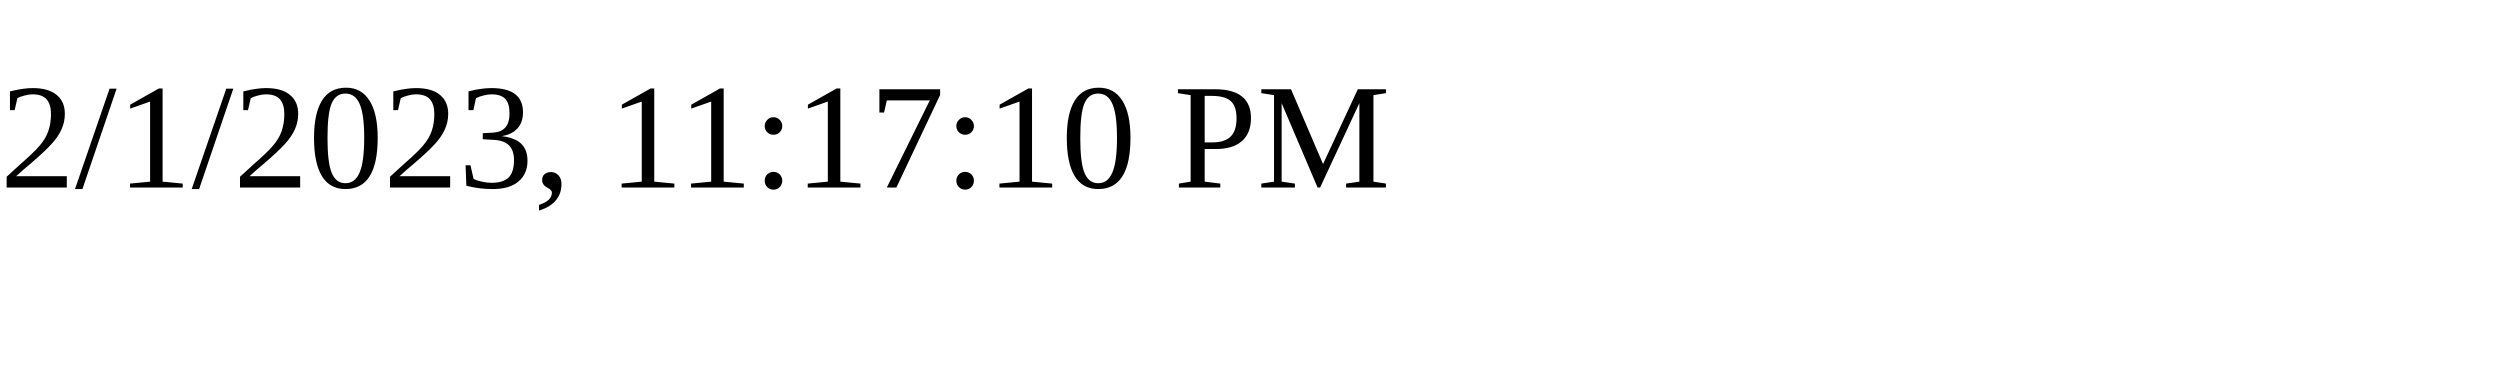
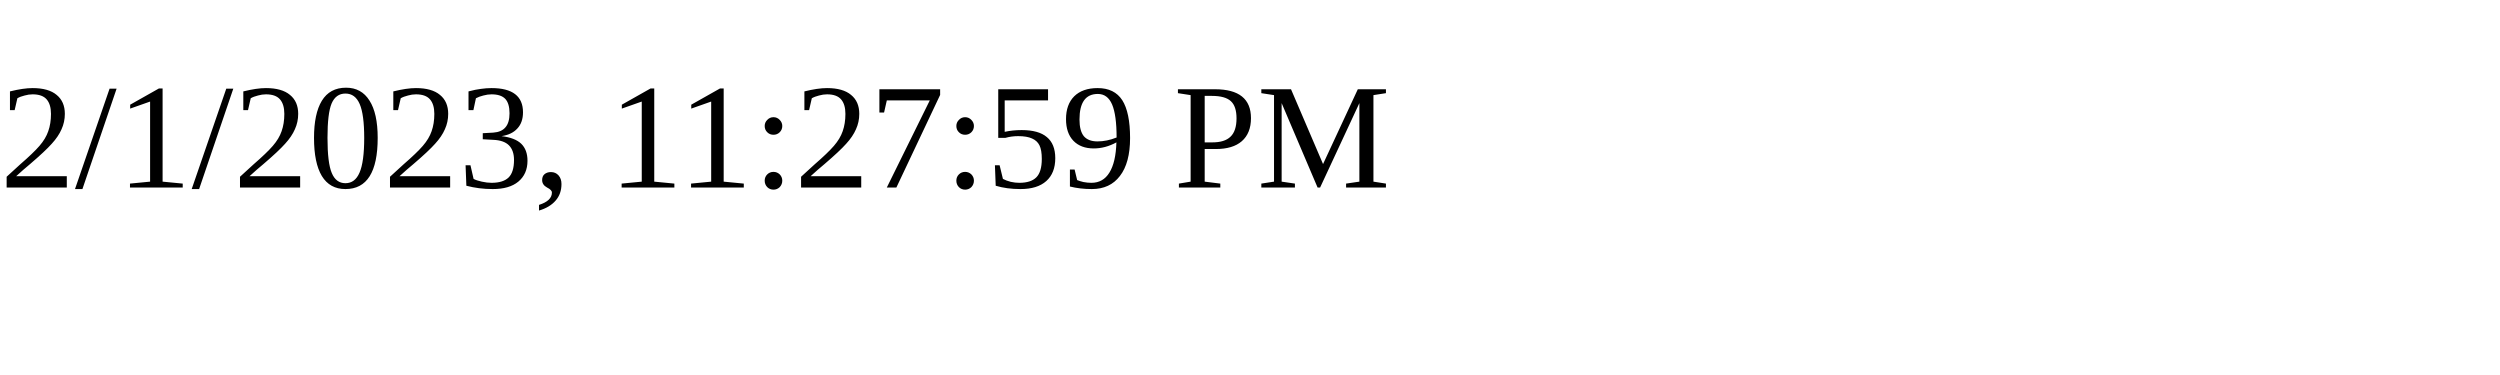
<svg xmlns="http://www.w3.org/2000/svg" height="30" width="200">
-   <text x="0" y="15">2/1/2023, 11:17:10 PM</text>
+   <text x="0" y="15">2/1/2023, 11:27:59 PM</text>
</svg>
